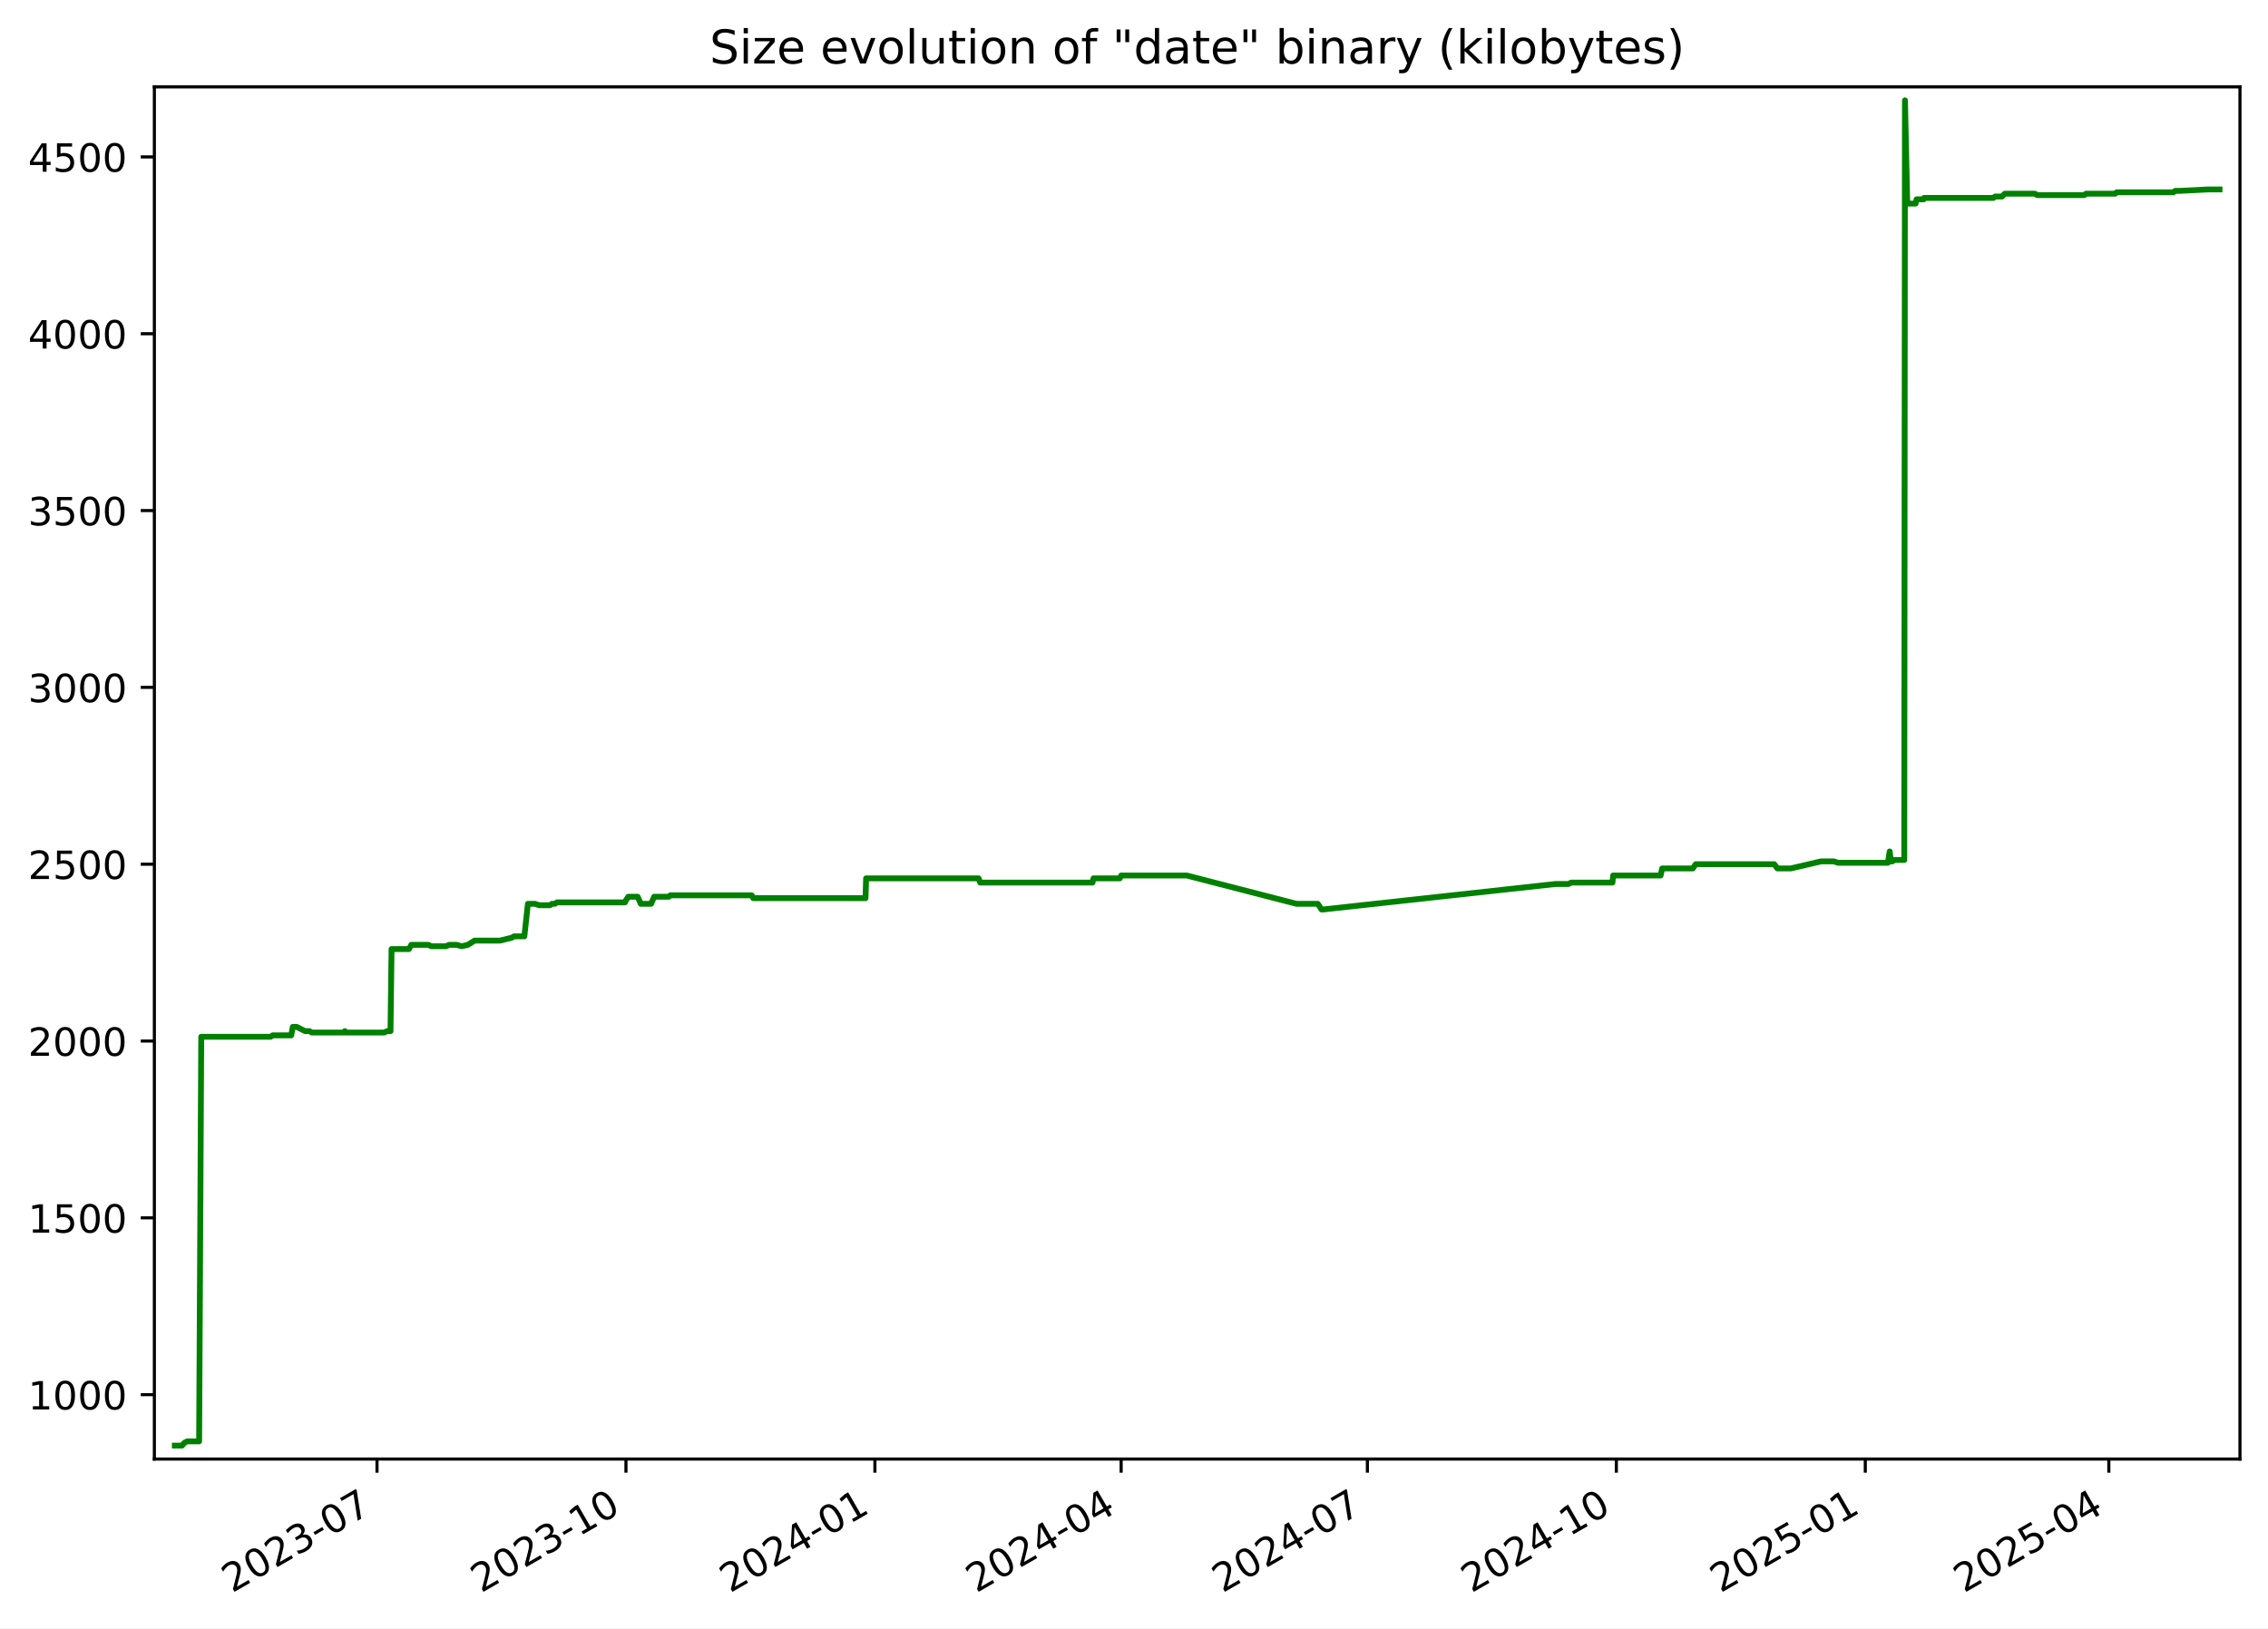
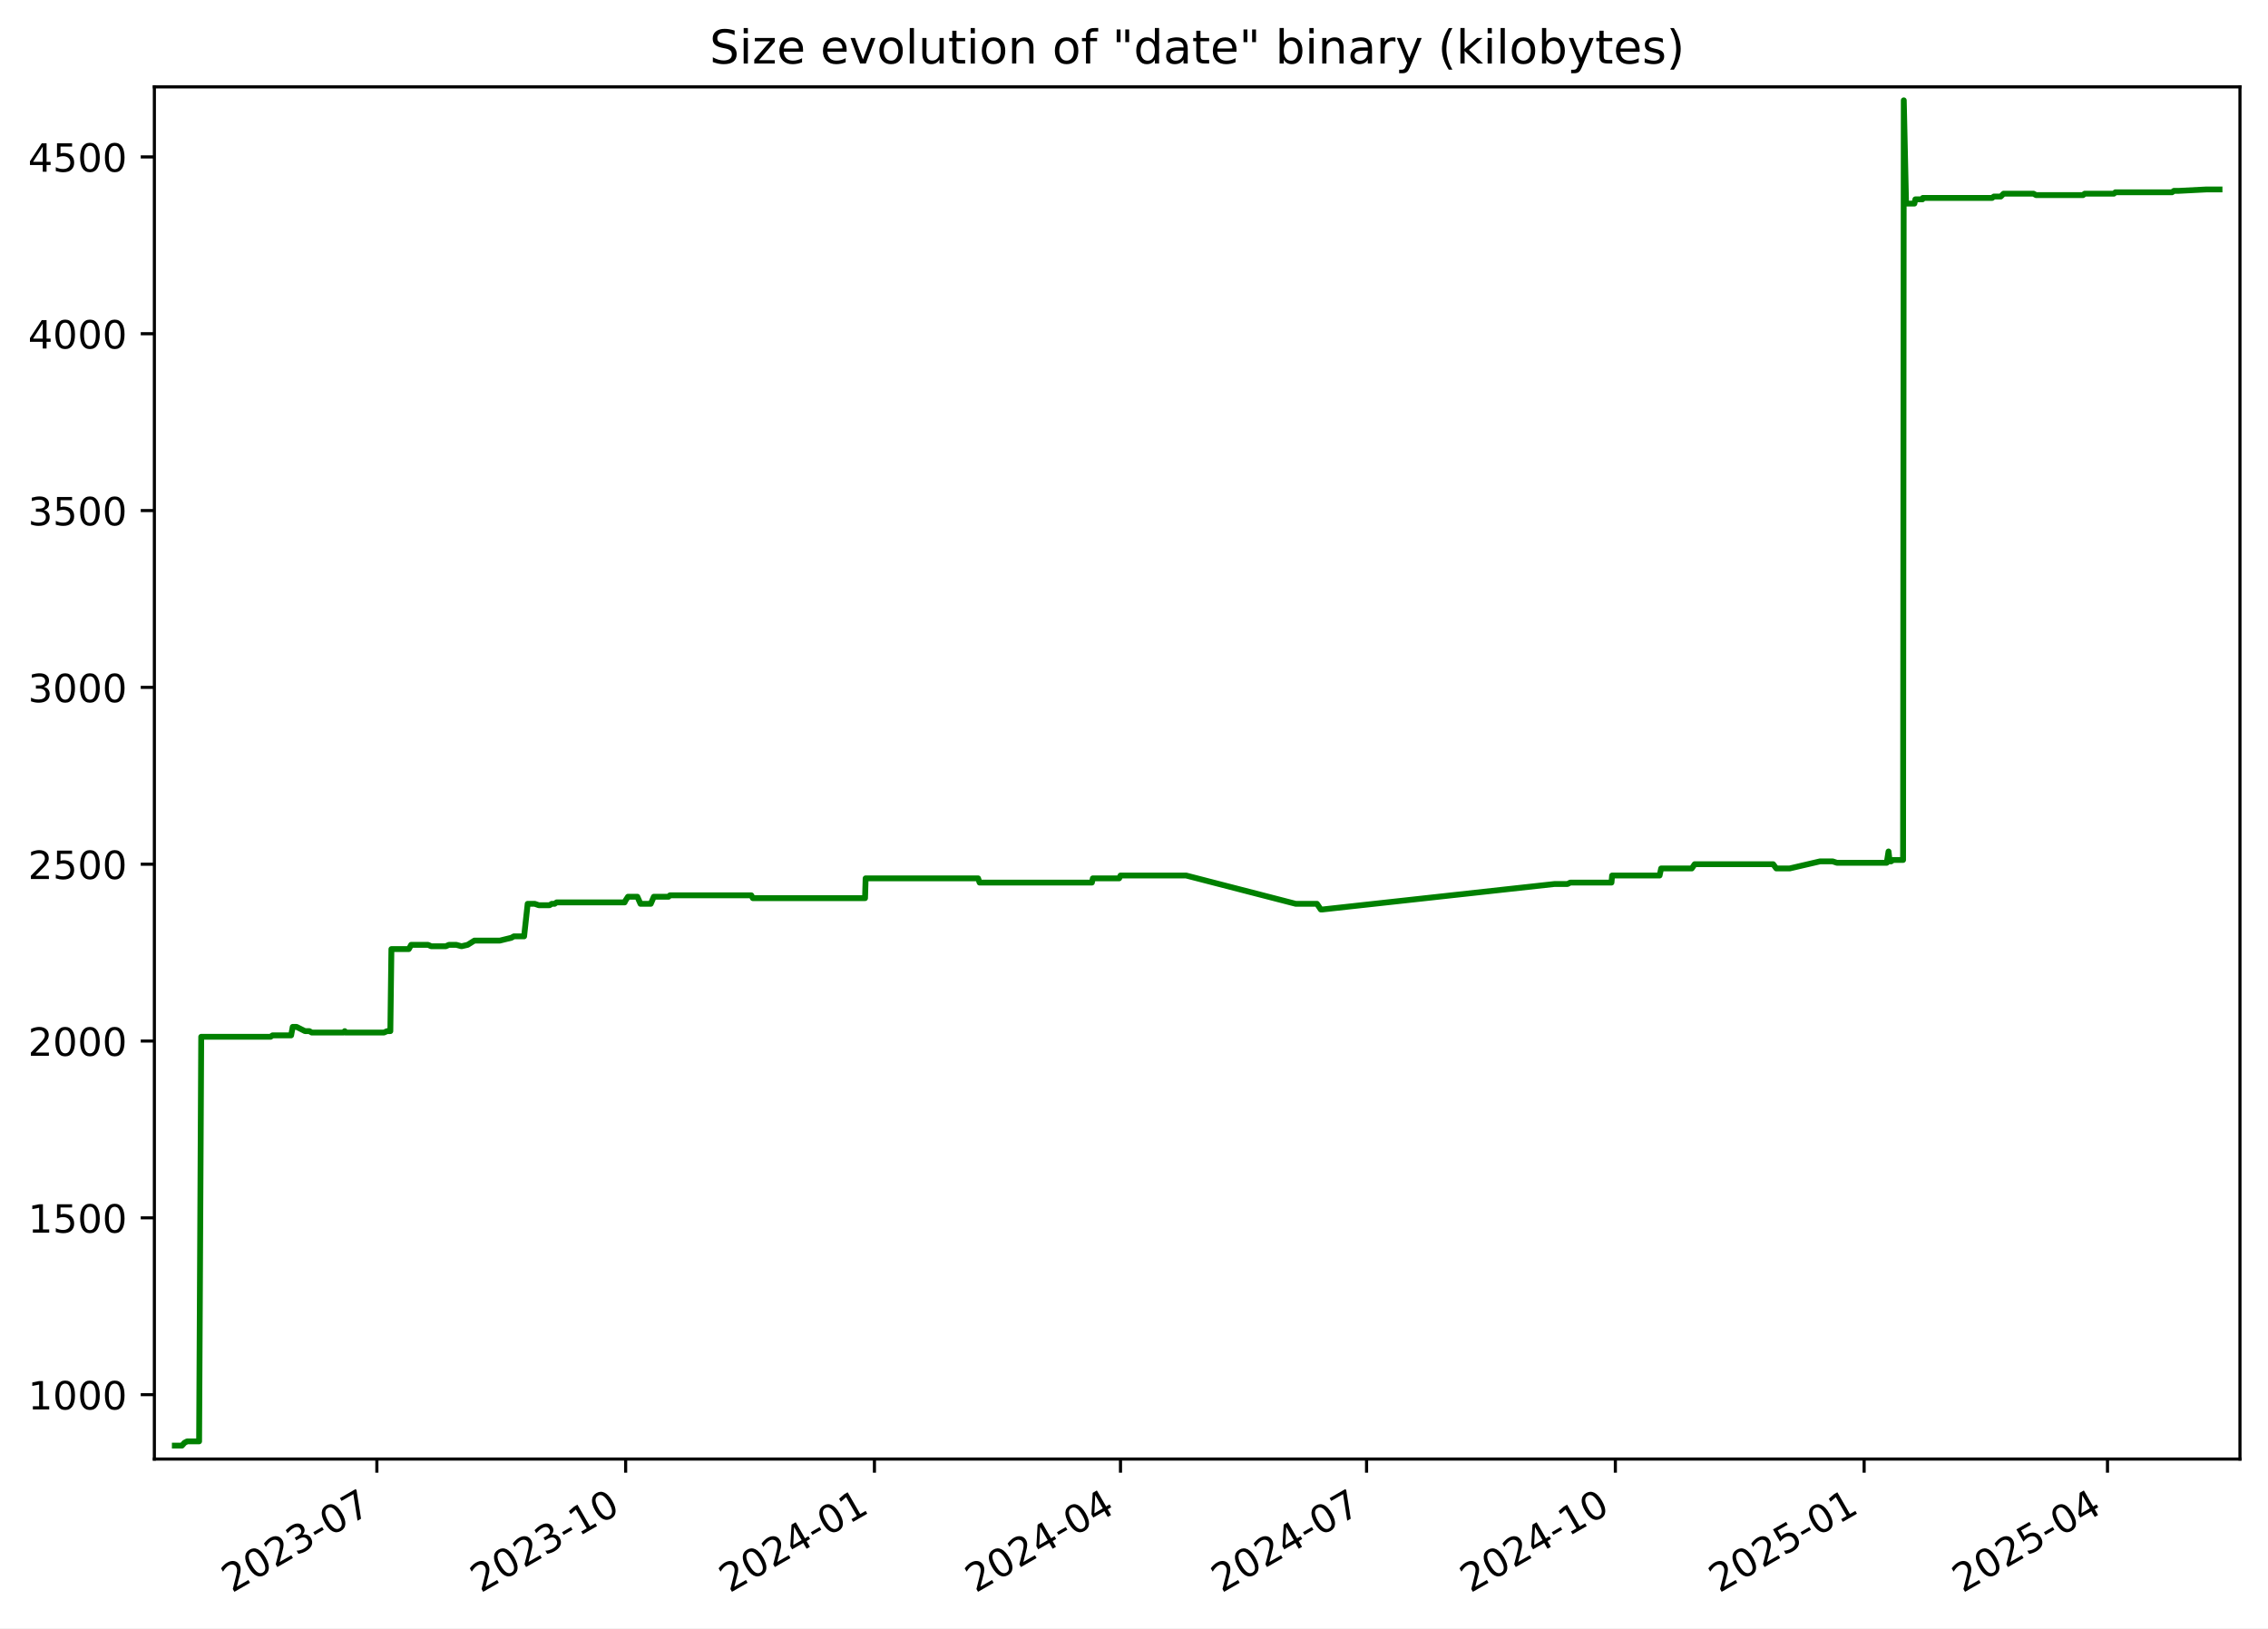
<svg xmlns="http://www.w3.org/2000/svg" xmlns:xlink="http://www.w3.org/1999/xlink" width="582.53pt" height="418.303pt" viewBox="0 0 582.53 418.303" version="1.1">
  <defs>
    <style type="text/css">*{stroke-linejoin: round; stroke-linecap: butt}</style>
  </defs>
  <g id="figure_1">
    <g id="patch_1">
      <path d="M -0 418.303  L 582.53 418.303  L 582.53 0  L -0 0  z " style="fill: #ffffff" />
    </g>
    <g id="axes_1">
      <g id="patch_2">
        <path d="M 39.65 374.83  L 575.33 374.83  L 575.33 22.318  L 39.65 22.318  z " style="fill: #ffffff" />
      </g>
      <g id="matplotlib.axis_1">
        <g id="xtick_1">
          <g id="line2d_1">
            <defs>
-               <path id="mb554cc7ae9" d="M 0 0  L 0 3.5  " style="stroke: #000000; stroke-width: 0.8" />
+               <path id="m1a03f2d795" d="M 0 0  L 0 3.5  " style="stroke: #000000; stroke-width: 0.8" />
            </defs>
            <g>
-               <use xlink:href="#mb554cc7ae9" x="96.834" y="374.83" style="stroke: #000000; stroke-width: 0.8" />
+               <use xlink:href="#m1a03f2d795" x="96.798" y="374.83" style="stroke: #000000; stroke-width: 0.8" />
            </g>
          </g>
          <g id="text_1">
-             <g transform="translate(59.60917 409.302) rotate(-30) scale(0.1 -0.1)">
+             <g transform="translate(59.57365 409.302) rotate(-30) scale(0.1 -0.1)">
              <defs>
                <path id="DejaVuSans-32" d="M 1228 531  L 3431 531  L 3431 0  L 469 0  L 469 531  Q 828 903 1448 1529  Q 2069 2156 2228 2338  Q 2531 2678 2651 2914  Q 2772 3150 2772 3378  Q 2772 3750 2511 3984  Q 2250 4219 1831 4219  Q 1534 4219 1204 4116  Q 875 4013 500 3803  L 500 4441  Q 881 4594 1212 4672  Q 1544 4750 1819 4750  Q 2544 4750 2975 4387  Q 3406 4025 3406 3419  Q 3406 3131 3298 2873  Q 3191 2616 2906 2266  Q 2828 2175 2409 1742  Q 1991 1309 1228 531  z " transform="scale(0.015625)" />
                <path id="DejaVuSans-30" d="M 2034 4250  Q 1547 4250 1301 3770  Q 1056 3291 1056 2328  Q 1056 1369 1301 889  Q 1547 409 2034 409  Q 2525 409 2770 889  Q 3016 1369 3016 2328  Q 3016 3291 2770 3770  Q 2525 4250 2034 4250  z M 2034 4750  Q 2819 4750 3233 4129  Q 3647 3509 3647 2328  Q 3647 1150 3233 529  Q 2819 -91 2034 -91  Q 1250 -91 836 529  Q 422 1150 422 2328  Q 422 3509 836 4129  Q 1250 4750 2034 4750  z " transform="scale(0.015625)" />
                <path id="DejaVuSans-33" d="M 2597 2516  Q 3050 2419 3304 2112  Q 3559 1806 3559 1356  Q 3559 666 3084 287  Q 2609 -91 1734 -91  Q 1441 -91 1130 -33  Q 819 25 488 141  L 488 750  Q 750 597 1062 519  Q 1375 441 1716 441  Q 2309 441 2620 675  Q 2931 909 2931 1356  Q 2931 1769 2642 2001  Q 2353 2234 1838 2234  L 1294 2234  L 1294 2753  L 1863 2753  Q 2328 2753 2575 2939  Q 2822 3125 2822 3475  Q 2822 3834 2567 4026  Q 2313 4219 1838 4219  Q 1578 4219 1281 4162  Q 984 4106 628 3988  L 628 4550  Q 988 4650 1302 4700  Q 1616 4750 1894 4750  Q 2613 4750 3031 4423  Q 3450 4097 3450 3541  Q 3450 3153 3228 2886  Q 3006 2619 2597 2516  z " transform="scale(0.015625)" />
                <path id="DejaVuSans-2d" d="M 313 2009  L 1997 2009  L 1997 1497  L 313 1497  L 313 2009  z " transform="scale(0.015625)" />
                <path id="DejaVuSans-37" d="M 525 4666  L 3525 4666  L 3525 4397  L 1831 0  L 1172 0  L 2766 4134  L 525 4134  L 525 4666  z " transform="scale(0.015625)" />
              </defs>
              <use xlink:href="#DejaVuSans-32" />
              <use xlink:href="#DejaVuSans-30" x="63.623" />
              <use xlink:href="#DejaVuSans-32" x="127.246" />
              <use xlink:href="#DejaVuSans-33" x="190.869" />
              <use xlink:href="#DejaVuSans-2d" x="254.492" />
              <use xlink:href="#DejaVuSans-30" x="290.576" />
              <use xlink:href="#DejaVuSans-37" x="354.199" />
            </g>
          </g>
        </g>
        <g id="xtick_2">
          <g id="line2d_2">
            <g>
-               <use xlink:href="#mb554cc7ae9" x="160.776" y="374.83" style="stroke: #000000; stroke-width: 0.8" />
+               <use xlink:href="#m1a03f2d795" x="160.696" y="374.83" style="stroke: #000000; stroke-width: 0.8" />
            </g>
          </g>
          <g id="text_2">
-             <g transform="translate(123.5509 409.302) rotate(-30) scale(0.1 -0.1)">
+             <g transform="translate(123.4717 409.302) rotate(-30) scale(0.1 -0.1)">
              <defs>
                <path id="DejaVuSans-31" d="M 794 531  L 1825 531  L 1825 4091  L 703 3866  L 703 4441  L 1819 4666  L 2450 4666  L 2450 531  L 3481 531  L 3481 0  L 794 0  L 794 531  z " transform="scale(0.015625)" />
              </defs>
              <use xlink:href="#DejaVuSans-32" />
              <use xlink:href="#DejaVuSans-30" x="63.623" />
              <use xlink:href="#DejaVuSans-32" x="127.246" />
              <use xlink:href="#DejaVuSans-33" x="190.869" />
              <use xlink:href="#DejaVuSans-2d" x="254.492" />
              <use xlink:href="#DejaVuSans-31" x="290.576" />
              <use xlink:href="#DejaVuSans-30" x="354.199" />
            </g>
          </g>
        </g>
        <g id="xtick_3">
          <g id="line2d_3">
            <g>
-               <use xlink:href="#mb554cc7ae9" x="224.717" y="374.83" style="stroke: #000000; stroke-width: 0.8" />
+               <use xlink:href="#m1a03f2d795" x="224.595" y="374.83" style="stroke: #000000; stroke-width: 0.8" />
            </g>
          </g>
          <g id="text_3">
-             <g transform="translate(187.4927 409.302) rotate(-30) scale(0.1 -0.1)">
+             <g transform="translate(187.3697 409.302) rotate(-30) scale(0.1 -0.1)">
              <defs>
                <path id="DejaVuSans-34" d="M 2419 4116  L 825 1625  L 2419 1625  L 2419 4116  z M 2253 4666  L 3047 4666  L 3047 1625  L 3713 1625  L 3713 1100  L 3047 1100  L 3047 0  L 2419 0  L 2419 1100  L 313 1100  L 313 1709  L 2253 4666  z " transform="scale(0.015625)" />
              </defs>
              <use xlink:href="#DejaVuSans-32" />
              <use xlink:href="#DejaVuSans-30" x="63.623" />
              <use xlink:href="#DejaVuSans-32" x="127.246" />
              <use xlink:href="#DejaVuSans-34" x="190.869" />
              <use xlink:href="#DejaVuSans-2d" x="254.492" />
              <use xlink:href="#DejaVuSans-30" x="290.576" />
              <use xlink:href="#DejaVuSans-31" x="354.199" />
            </g>
          </g>
        </g>
        <g id="xtick_4">
          <g id="line2d_4">
            <g>
-               <use xlink:href="#mb554cc7ae9" x="287.964" y="374.83" style="stroke: #000000; stroke-width: 0.8" />
+               <use xlink:href="#m1a03f2d795" x="287.798" y="374.83" style="stroke: #000000; stroke-width: 0.8" />
            </g>
          </g>
          <g id="text_4">
-             <g transform="translate(250.7394 409.302) rotate(-30) scale(0.1 -0.1)">
+             <g transform="translate(250.5732 409.302) rotate(-30) scale(0.1 -0.1)">
              <use xlink:href="#DejaVuSans-32" />
              <use xlink:href="#DejaVuSans-30" x="63.623" />
              <use xlink:href="#DejaVuSans-32" x="127.246" />
              <use xlink:href="#DejaVuSans-34" x="190.869" />
              <use xlink:href="#DejaVuSans-2d" x="254.492" />
              <use xlink:href="#DejaVuSans-30" x="290.576" />
              <use xlink:href="#DejaVuSans-34" x="354.199" />
            </g>
          </g>
        </g>
        <g id="xtick_5">
          <g id="line2d_5">
            <g>
-               <use xlink:href="#mb554cc7ae9" x="351.211" y="374.83" style="stroke: #000000; stroke-width: 0.8" />
+               <use xlink:href="#m1a03f2d795" x="351.001" y="374.83" style="stroke: #000000; stroke-width: 0.8" />
            </g>
          </g>
          <g id="text_5">
-             <g transform="translate(313.9861 409.302) rotate(-30) scale(0.1 -0.1)">
+             <g transform="translate(313.7767 409.302) rotate(-30) scale(0.1 -0.1)">
              <use xlink:href="#DejaVuSans-32" />
              <use xlink:href="#DejaVuSans-30" x="63.623" />
              <use xlink:href="#DejaVuSans-32" x="127.246" />
              <use xlink:href="#DejaVuSans-34" x="190.869" />
              <use xlink:href="#DejaVuSans-2d" x="254.492" />
              <use xlink:href="#DejaVuSans-30" x="290.576" />
              <use xlink:href="#DejaVuSans-37" x="354.199" />
            </g>
          </g>
        </g>
        <g id="xtick_6">
          <g id="line2d_6">
            <g>
-               <use xlink:href="#mb554cc7ae9" x="415.153" y="374.83" style="stroke: #000000; stroke-width: 0.8" />
+               <use xlink:href="#m1a03f2d795" x="414.9" y="374.83" style="stroke: #000000; stroke-width: 0.8" />
            </g>
          </g>
          <g id="text_6">
-             <g transform="translate(377.9279 409.302) rotate(-30) scale(0.1 -0.1)">
+             <g transform="translate(377.6747 409.302) rotate(-30) scale(0.1 -0.1)">
              <use xlink:href="#DejaVuSans-32" />
              <use xlink:href="#DejaVuSans-30" x="63.623" />
              <use xlink:href="#DejaVuSans-32" x="127.246" />
              <use xlink:href="#DejaVuSans-34" x="190.869" />
              <use xlink:href="#DejaVuSans-2d" x="254.492" />
              <use xlink:href="#DejaVuSans-31" x="290.576" />
              <use xlink:href="#DejaVuSans-30" x="354.199" />
            </g>
          </g>
        </g>
        <g id="xtick_7">
          <g id="line2d_7">
            <g>
-               <use xlink:href="#mb554cc7ae9" x="479.094" y="374.83" style="stroke: #000000; stroke-width: 0.8" />
+               <use xlink:href="#m1a03f2d795" x="478.798" y="374.83" style="stroke: #000000; stroke-width: 0.8" />
            </g>
          </g>
          <g id="text_7">
-             <g transform="translate(441.8696 409.302) rotate(-30) scale(0.1 -0.1)">
+             <g transform="translate(441.5727 409.302) rotate(-30) scale(0.1 -0.1)">
              <defs>
                <path id="DejaVuSans-35" d="M 691 4666  L 3169 4666  L 3169 4134  L 1269 4134  L 1269 2991  Q 1406 3038 1543 3061  Q 1681 3084 1819 3084  Q 2600 3084 3056 2656  Q 3513 2228 3513 1497  Q 3513 744 3044 326  Q 2575 -91 1722 -91  Q 1428 -91 1123 -41  Q 819 9 494 109  L 494 744  Q 775 591 1075 516  Q 1375 441 1709 441  Q 2250 441 2565 725  Q 2881 1009 2881 1497  Q 2881 1984 2565 2268  Q 2250 2553 1709 2553  Q 1456 2553 1204 2497  Q 953 2441 691 2322  L 691 4666  z " transform="scale(0.015625)" />
              </defs>
              <use xlink:href="#DejaVuSans-32" />
              <use xlink:href="#DejaVuSans-30" x="63.623" />
              <use xlink:href="#DejaVuSans-32" x="127.246" />
              <use xlink:href="#DejaVuSans-35" x="190.869" />
              <use xlink:href="#DejaVuSans-2d" x="254.492" />
              <use xlink:href="#DejaVuSans-30" x="290.576" />
              <use xlink:href="#DejaVuSans-31" x="354.199" />
            </g>
          </g>
        </g>
        <g id="xtick_8">
          <g id="line2d_8">
            <g>
-               <use xlink:href="#mb554cc7ae9" x="541.646" y="374.83" style="stroke: #000000; stroke-width: 0.8" />
+               <use xlink:href="#m1a03f2d795" x="541.306" y="374.83" style="stroke: #000000; stroke-width: 0.8" />
            </g>
          </g>
          <g id="text_8">
-             <g transform="translate(504.4213 409.302) rotate(-30) scale(0.1 -0.1)">
+             <g transform="translate(504.0817 409.302) rotate(-30) scale(0.1 -0.1)">
              <use xlink:href="#DejaVuSans-32" />
              <use xlink:href="#DejaVuSans-30" x="63.623" />
              <use xlink:href="#DejaVuSans-32" x="127.246" />
              <use xlink:href="#DejaVuSans-35" x="190.869" />
              <use xlink:href="#DejaVuSans-2d" x="254.492" />
              <use xlink:href="#DejaVuSans-30" x="290.576" />
              <use xlink:href="#DejaVuSans-34" x="354.199" />
            </g>
          </g>
        </g>
      </g>
      <g id="matplotlib.axis_2">
        <g id="ytick_1">
          <g id="line2d_9">
            <defs>
-               <path id="m6059fb5411" d="M 0 0  L -3.5 0  " style="stroke: #000000; stroke-width: 0.8" />
+               <path id="m9c5e056f88" d="M 0 0  L -3.5 0  " style="stroke: #000000; stroke-width: 0.8" />
            </defs>
            <g>
-               <use xlink:href="#m6059fb5411" x="39.65" y="358.291" style="stroke: #000000; stroke-width: 0.8" />
+               <use xlink:href="#m9c5e056f88" x="39.65" y="358.291" style="stroke: #000000; stroke-width: 0.8" />
            </g>
          </g>
          <g id="text_9">
            <g transform="translate(7.2 362.0907) scale(0.1 -0.1)">
              <use xlink:href="#DejaVuSans-31" />
              <use xlink:href="#DejaVuSans-30" x="63.623" />
              <use xlink:href="#DejaVuSans-30" x="127.246" />
              <use xlink:href="#DejaVuSans-30" x="190.869" />
            </g>
          </g>
        </g>
        <g id="ytick_2">
          <g id="line2d_10">
            <g>
-               <use xlink:href="#m6059fb5411" x="39.65" y="312.866" style="stroke: #000000; stroke-width: 0.8" />
+               <use xlink:href="#m9c5e056f88" x="39.65" y="312.866" style="stroke: #000000; stroke-width: 0.8" />
            </g>
          </g>
          <g id="text_10">
            <g transform="translate(7.2 316.6648) scale(0.1 -0.1)">
              <use xlink:href="#DejaVuSans-31" />
              <use xlink:href="#DejaVuSans-35" x="63.623" />
              <use xlink:href="#DejaVuSans-30" x="127.246" />
              <use xlink:href="#DejaVuSans-30" x="190.869" />
            </g>
          </g>
        </g>
        <g id="ytick_3">
          <g id="line2d_11">
            <g>
-               <use xlink:href="#m6059fb5411" x="39.65" y="267.44" style="stroke: #000000; stroke-width: 0.8" />
+               <use xlink:href="#m9c5e056f88" x="39.65" y="267.44" style="stroke: #000000; stroke-width: 0.8" />
            </g>
          </g>
          <g id="text_11">
            <g transform="translate(7.2 271.239) scale(0.1 -0.1)">
              <use xlink:href="#DejaVuSans-32" />
              <use xlink:href="#DejaVuSans-30" x="63.623" />
              <use xlink:href="#DejaVuSans-30" x="127.246" />
              <use xlink:href="#DejaVuSans-30" x="190.869" />
            </g>
          </g>
        </g>
        <g id="ytick_4">
          <g id="line2d_12">
            <g>
-               <use xlink:href="#m6059fb5411" x="39.65" y="222.014" style="stroke: #000000; stroke-width: 0.8" />
+               <use xlink:href="#m9c5e056f88" x="39.65" y="222.014" style="stroke: #000000; stroke-width: 0.8" />
            </g>
          </g>
          <g id="text_12">
            <g transform="translate(7.2 225.8131) scale(0.1 -0.1)">
              <use xlink:href="#DejaVuSans-32" />
              <use xlink:href="#DejaVuSans-35" x="63.623" />
              <use xlink:href="#DejaVuSans-30" x="127.246" />
              <use xlink:href="#DejaVuSans-30" x="190.869" />
            </g>
          </g>
        </g>
        <g id="ytick_5">
          <g id="line2d_13">
            <g>
-               <use xlink:href="#m6059fb5411" x="39.65" y="176.588" style="stroke: #000000; stroke-width: 0.8" />
+               <use xlink:href="#m9c5e056f88" x="39.65" y="176.588" style="stroke: #000000; stroke-width: 0.8" />
            </g>
          </g>
          <g id="text_13">
            <g transform="translate(7.2 180.3872) scale(0.1 -0.1)">
              <use xlink:href="#DejaVuSans-33" />
              <use xlink:href="#DejaVuSans-30" x="63.623" />
              <use xlink:href="#DejaVuSans-30" x="127.246" />
              <use xlink:href="#DejaVuSans-30" x="190.869" />
            </g>
          </g>
        </g>
        <g id="ytick_6">
          <g id="line2d_14">
            <g>
-               <use xlink:href="#m6059fb5411" x="39.65" y="131.162" style="stroke: #000000; stroke-width: 0.8" />
+               <use xlink:href="#m9c5e056f88" x="39.65" y="131.162" style="stroke: #000000; stroke-width: 0.8" />
            </g>
          </g>
          <g id="text_14">
            <g transform="translate(7.2 134.9614) scale(0.1 -0.1)">
              <use xlink:href="#DejaVuSans-33" />
              <use xlink:href="#DejaVuSans-35" x="63.623" />
              <use xlink:href="#DejaVuSans-30" x="127.246" />
              <use xlink:href="#DejaVuSans-30" x="190.869" />
            </g>
          </g>
        </g>
        <g id="ytick_7">
          <g id="line2d_15">
            <g>
-               <use xlink:href="#m6059fb5411" x="39.65" y="85.736" style="stroke: #000000; stroke-width: 0.8" />
+               <use xlink:href="#m9c5e056f88" x="39.65" y="85.736" style="stroke: #000000; stroke-width: 0.8" />
            </g>
          </g>
          <g id="text_15">
            <g transform="translate(7.2 89.53549) scale(0.1 -0.1)">
              <use xlink:href="#DejaVuSans-34" />
              <use xlink:href="#DejaVuSans-30" x="63.623" />
              <use xlink:href="#DejaVuSans-30" x="127.246" />
              <use xlink:href="#DejaVuSans-30" x="190.869" />
            </g>
          </g>
        </g>
        <g id="ytick_8">
          <g id="line2d_16">
            <g>
-               <use xlink:href="#m6059fb5411" x="39.65" y="40.31" style="stroke: #000000; stroke-width: 0.8" />
+               <use xlink:href="#m9c5e056f88" x="39.65" y="40.31" style="stroke: #000000; stroke-width: 0.8" />
            </g>
          </g>
          <g id="text_16">
            <g transform="translate(7.2 44.10962) scale(0.1 -0.1)">
              <use xlink:href="#DejaVuSans-34" />
              <use xlink:href="#DejaVuSans-35" x="63.623" />
              <use xlink:href="#DejaVuSans-30" x="127.246" />
              <use xlink:href="#DejaVuSans-30" x="190.869" />
            </g>
          </g>
        </g>
      </g>
      <g id="line2d_17">
-         <path d="M 44.902 371.374  L 46.742 371.374  L 47.385 370.647  L 48.082 370.284  L 51.146 370.284  L 51.688 266.35  L 69.514 266.35  L 70.011 265.986  L 74.797 265.986  L 75.204 263.806  L 76.197 263.806  L 78.363 264.896  L 79.479 264.896  L 80.098 265.259  L 88.279 265.259  L 88.575 264.896  L 88.751 265.259  L 98.656 265.259  L 99.462 264.896  L 100.297 264.896  L 100.57 243.818  L 105.042 243.818  L 105.647 242.728  L 110.012 242.728  L 110.788 243.091  L 114.563 243.091  L 115.351 242.728  L 117.253 242.728  L 118.585 243.091  L 120.161 242.728  L 121.907 241.638  L 128.446 241.638  L 131.404 240.911  L 132.055 240.548  L 134.677 240.548  L 135.592 232.189  L 137.412 232.189  L 138.464 232.553  L 141.215 232.553  L 141.779 232.189  L 142.518 232.189  L 143.028 231.826  L 160.514 231.826  L 160.668 231.462  L 161.374 230.372  L 163.785 230.372  L 164.591 232.189  L 167.229 232.189  L 168.019 230.372  L 171.794 230.372  L 172.16 230.009  L 193.072 230.009  L 193.47 230.736  L 222.306 230.736  L 222.456 225.648  L 251.361 225.648  L 251.752 226.738  L 280.61 226.738  L 280.857 225.648  L 287.617 225.648  L 287.969 224.921  L 304.84 224.921  L 333.01 232.189  L 338.461 232.189  L 339.44 233.643  L 339.863 233.643  L 399.504 227.102  L 402.856 227.102  L 403.552 226.738  L 414.157 226.738  L 414.323 224.921  L 426.521 224.921  L 426.925 223.104  L 434.793 223.104  L 435.544 222.014  L 455.708 222.014  L 456.524 223.104  L 459.946 223.104  L 467.753 221.287  L 471.008 221.287  L 472.107 221.65  L 484.902 221.65  L 485.365 218.743  L 485.657 221.287  L 486.026 221.287  L 486.538 220.924  L 489.104 220.924  L 489.284 25.774  L 489.863 51.939  L 490.152 52.303  L 492.01 52.303  L 492.261 51.213  L 494.082 51.213  L 494.178 50.849  L 511.99 50.849  L 512.452 50.486  L 514.212 50.486  L 514.942 49.759  L 522.629 49.759  L 523.283 50.122  L 535.354 50.122  L 535.781 49.759  L 543.272 49.759  L 543.681 49.396  L 558.231 49.396  L 558.714 49.032  L 559.961 49.032  L 567.074 48.669  L 570.078 48.669  L 570.078 48.669  " clip-path="url(#p501697e2da)" style="fill: none; stroke: #008000; stroke-width: 1.5; stroke-linecap: square" />
+         <path d="M 44.902 371.374  L 46.74 371.374  L 47.383 370.647  L 48.079 370.284  L 51.142 370.284  L 51.683 266.35  L 69.497 266.35  L 69.994 265.986  L 74.776 265.986  L 75.183 263.806  L 76.176 263.806  L 78.34 264.896  L 79.455 264.896  L 80.073 265.259  L 88.25 265.259  L 88.545 264.896  L 88.721 265.259  L 98.619 265.259  L 99.424 264.896  L 100.259 264.896  L 100.532 243.818  L 105.001 243.818  L 105.606 242.728  L 109.967 242.728  L 110.743 243.091  L 114.515 243.091  L 115.303 242.728  L 117.204 242.728  L 118.535 243.091  L 120.11 242.728  L 121.854 241.638  L 128.389 241.638  L 131.345 240.911  L 131.996 240.548  L 134.615 240.548  L 135.53 232.189  L 137.349 232.189  L 138.4 232.553  L 141.149 232.553  L 141.713 232.189  L 142.451 232.189  L 142.961 231.826  L 160.435 231.826  L 160.589 231.462  L 161.295 230.372  L 163.704 230.372  L 164.509 232.189  L 167.145 232.189  L 167.935 230.372  L 171.707 230.372  L 172.073 230.009  L 192.971 230.009  L 193.368 230.736  L 222.184 230.736  L 222.334 225.648  L 251.22 225.648  L 251.61 226.738  L 280.449 226.738  L 280.696 225.648  L 287.451 225.648  L 287.803 224.921  L 304.662 224.921  L 332.813 232.189  L 338.26 232.189  L 339.239 233.643  L 339.662 233.643  L 399.262 227.102  L 402.611 227.102  L 403.307 226.738  L 413.904 226.738  L 414.07 224.921  L 426.26 224.921  L 426.664 223.104  L 434.526 223.104  L 435.277 222.014  L 455.428 222.014  L 456.243 223.104  L 459.662 223.104  L 467.464 221.287  L 470.716 221.287  L 471.815 221.65  L 484.601 221.65  L 485.064 218.743  L 485.355 221.287  L 485.724 221.287  L 486.236 220.924  L 488.8 220.924  L 488.98 25.774  L 489.558 51.939  L 489.847 52.303  L 491.704 52.303  L 491.955 51.213  L 493.774 51.213  L 493.87 50.849  L 511.67 50.849  L 512.132 50.486  L 513.892 50.486  L 514.621 49.759  L 522.302 49.759  L 522.956 50.122  L 535.019 50.122  L 535.446 49.759  L 542.931 49.759  L 543.34 49.396  L 557.88 49.396  L 558.363 49.032  L 559.609 49.032  L 566.717 48.669  L 570.078 48.669  L 570.078 48.669  " clip-path="url(#pc97e8e43af)" style="fill: none; stroke: #008000; stroke-width: 1.5; stroke-linecap: square" />
      </g>
      <g id="patch_3">
        <path d="M 39.65 374.83  L 39.65 22.318  " style="fill: none; stroke: #000000; stroke-width: 0.8; stroke-linejoin: miter; stroke-linecap: square" />
      </g>
      <g id="patch_4">
        <path d="M 575.33 374.83  L 575.33 22.318  " style="fill: none; stroke: #000000; stroke-width: 0.8; stroke-linejoin: miter; stroke-linecap: square" />
      </g>
      <g id="patch_5">
        <path d="M 39.65 374.83  L 575.33 374.83  " style="fill: none; stroke: #000000; stroke-width: 0.8; stroke-linejoin: miter; stroke-linecap: square" />
      </g>
      <g id="patch_6">
        <path d="M 39.65 22.318  L 575.33 22.318  " style="fill: none; stroke: #000000; stroke-width: 0.8; stroke-linejoin: miter; stroke-linecap: square" />
      </g>
      <g id="text_17">
        <g transform="translate(182.2644 16.31812) scale(0.12 -0.12)">
          <defs>
            <path id="DejaVuSans-53" d="M 3425 4513  L 3425 3897  Q 3066 4069 2747 4153  Q 2428 4238 2131 4238  Q 1616 4238 1336 4038  Q 1056 3838 1056 3469  Q 1056 3159 1242 3001  Q 1428 2844 1947 2747  L 2328 2669  Q 3034 2534 3370 2195  Q 3706 1856 3706 1288  Q 3706 609 3251 259  Q 2797 -91 1919 -91  Q 1588 -91 1214 -16  Q 841 59 441 206  L 441 856  Q 825 641 1194 531  Q 1563 422 1919 422  Q 2459 422 2753 634  Q 3047 847 3047 1241  Q 3047 1584 2836 1778  Q 2625 1972 2144 2069  L 1759 2144  Q 1053 2284 737 2584  Q 422 2884 422 3419  Q 422 4038 858 4394  Q 1294 4750 2059 4750  Q 2388 4750 2728 4690  Q 3069 4631 3425 4513  z " transform="scale(0.015625)" />
            <path id="DejaVuSans-69" d="M 603 3500  L 1178 3500  L 1178 0  L 603 0  L 603 3500  z M 603 4863  L 1178 4863  L 1178 4134  L 603 4134  L 603 4863  z " transform="scale(0.015625)" />
            <path id="DejaVuSans-7a" d="M 353 3500  L 3084 3500  L 3084 2975  L 922 459  L 3084 459  L 3084 0  L 275 0  L 275 525  L 2438 3041  L 353 3041  L 353 3500  z " transform="scale(0.015625)" />
            <path id="DejaVuSans-65" d="M 3597 1894  L 3597 1613  L 953 1613  Q 991 1019 1311 708  Q 1631 397 2203 397  Q 2534 397 2845 478  Q 3156 559 3463 722  L 3463 178  Q 3153 47 2828 -22  Q 2503 -91 2169 -91  Q 1331 -91 842 396  Q 353 884 353 1716  Q 353 2575 817 3079  Q 1281 3584 2069 3584  Q 2775 3584 3186 3129  Q 3597 2675 3597 1894  z M 3022 2063  Q 3016 2534 2758 2815  Q 2500 3097 2075 3097  Q 1594 3097 1305 2825  Q 1016 2553 972 2059  L 3022 2063  z " transform="scale(0.015625)" />
            <path id="DejaVuSans-20" transform="scale(0.015625)" />
            <path id="DejaVuSans-76" d="M 191 3500  L 800 3500  L 1894 563  L 2988 3500  L 3597 3500  L 2284 0  L 1503 0  L 191 3500  z " transform="scale(0.015625)" />
            <path id="DejaVuSans-6f" d="M 1959 3097  Q 1497 3097 1228 2736  Q 959 2375 959 1747  Q 959 1119 1226 758  Q 1494 397 1959 397  Q 2419 397 2687 759  Q 2956 1122 2956 1747  Q 2956 2369 2687 2733  Q 2419 3097 1959 3097  z M 1959 3584  Q 2709 3584 3137 3096  Q 3566 2609 3566 1747  Q 3566 888 3137 398  Q 2709 -91 1959 -91  Q 1206 -91 779 398  Q 353 888 353 1747  Q 353 2609 779 3096  Q 1206 3584 1959 3584  z " transform="scale(0.015625)" />
            <path id="DejaVuSans-6c" d="M 603 4863  L 1178 4863  L 1178 0  L 603 0  L 603 4863  z " transform="scale(0.015625)" />
            <path id="DejaVuSans-75" d="M 544 1381  L 544 3500  L 1119 3500  L 1119 1403  Q 1119 906 1312 657  Q 1506 409 1894 409  Q 2359 409 2629 706  Q 2900 1003 2900 1516  L 2900 3500  L 3475 3500  L 3475 0  L 2900 0  L 2900 538  Q 2691 219 2414 64  Q 2138 -91 1772 -91  Q 1169 -91 856 284  Q 544 659 544 1381  z M 1991 3584  L 1991 3584  z " transform="scale(0.015625)" />
            <path id="DejaVuSans-74" d="M 1172 4494  L 1172 3500  L 2356 3500  L 2356 3053  L 1172 3053  L 1172 1153  Q 1172 725 1289 603  Q 1406 481 1766 481  L 2356 481  L 2356 0  L 1766 0  Q 1100 0 847 248  Q 594 497 594 1153  L 594 3053  L 172 3053  L 172 3500  L 594 3500  L 594 4494  L 1172 4494  z " transform="scale(0.015625)" />
            <path id="DejaVuSans-6e" d="M 3513 2113  L 3513 0  L 2938 0  L 2938 2094  Q 2938 2591 2744 2837  Q 2550 3084 2163 3084  Q 1697 3084 1428 2787  Q 1159 2491 1159 1978  L 1159 0  L 581 0  L 581 3500  L 1159 3500  L 1159 2956  Q 1366 3272 1645 3428  Q 1925 3584 2291 3584  Q 2894 3584 3203 3211  Q 3513 2838 3513 2113  z " transform="scale(0.015625)" />
            <path id="DejaVuSans-66" d="M 2375 4863  L 2375 4384  L 1825 4384  Q 1516 4384 1395 4259  Q 1275 4134 1275 3809  L 1275 3500  L 2222 3500  L 2222 3053  L 1275 3053  L 1275 0  L 697 0  L 697 3053  L 147 3053  L 147 3500  L 697 3500  L 697 3744  Q 697 4328 969 4595  Q 1241 4863 1831 4863  L 2375 4863  z " transform="scale(0.015625)" />
            <path id="DejaVuSans-22" d="M 1147 4666  L 1147 2931  L 616 2931  L 616 4666  L 1147 4666  z M 2328 4666  L 2328 2931  L 1797 2931  L 1797 4666  L 2328 4666  z " transform="scale(0.015625)" />
            <path id="DejaVuSans-64" d="M 2906 2969  L 2906 4863  L 3481 4863  L 3481 0  L 2906 0  L 2906 525  Q 2725 213 2448 61  Q 2172 -91 1784 -91  Q 1150 -91 751 415  Q 353 922 353 1747  Q 353 2572 751 3078  Q 1150 3584 1784 3584  Q 2172 3584 2448 3432  Q 2725 3281 2906 2969  z M 947 1747  Q 947 1113 1208 752  Q 1469 391 1925 391  Q 2381 391 2643 752  Q 2906 1113 2906 1747  Q 2906 2381 2643 2742  Q 2381 3103 1925 3103  Q 1469 3103 1208 2742  Q 947 2381 947 1747  z " transform="scale(0.015625)" />
            <path id="DejaVuSans-61" d="M 2194 1759  Q 1497 1759 1228 1600  Q 959 1441 959 1056  Q 959 750 1161 570  Q 1363 391 1709 391  Q 2188 391 2477 730  Q 2766 1069 2766 1631  L 2766 1759  L 2194 1759  z M 3341 1997  L 3341 0  L 2766 0  L 2766 531  Q 2569 213 2275 61  Q 1981 -91 1556 -91  Q 1019 -91 701 211  Q 384 513 384 1019  Q 384 1609 779 1909  Q 1175 2209 1959 2209  L 2766 2209  L 2766 2266  Q 2766 2663 2505 2880  Q 2244 3097 1772 3097  Q 1472 3097 1187 3025  Q 903 2953 641 2809  L 641 3341  Q 956 3463 1253 3523  Q 1550 3584 1831 3584  Q 2591 3584 2966 3190  Q 3341 2797 3341 1997  z " transform="scale(0.015625)" />
            <path id="DejaVuSans-62" d="M 3116 1747  Q 3116 2381 2855 2742  Q 2594 3103 2138 3103  Q 1681 3103 1420 2742  Q 1159 2381 1159 1747  Q 1159 1113 1420 752  Q 1681 391 2138 391  Q 2594 391 2855 752  Q 3116 1113 3116 1747  z M 1159 2969  Q 1341 3281 1617 3432  Q 1894 3584 2278 3584  Q 2916 3584 3314 3078  Q 3713 2572 3713 1747  Q 3713 922 3314 415  Q 2916 -91 2278 -91  Q 1894 -91 1617 61  Q 1341 213 1159 525  L 1159 0  L 581 0  L 581 4863  L 1159 4863  L 1159 2969  z " transform="scale(0.015625)" />
            <path id="DejaVuSans-72" d="M 2631 2963  Q 2534 3019 2420 3045  Q 2306 3072 2169 3072  Q 1681 3072 1420 2755  Q 1159 2438 1159 1844  L 1159 0  L 581 0  L 581 3500  L 1159 3500  L 1159 2956  Q 1341 3275 1631 3429  Q 1922 3584 2338 3584  Q 2397 3584 2469 3576  Q 2541 3569 2628 3553  L 2631 2963  z " transform="scale(0.015625)" />
            <path id="DejaVuSans-79" d="M 2059 -325  Q 1816 -950 1584 -1140  Q 1353 -1331 966 -1331  L 506 -1331  L 506 -850  L 844 -850  Q 1081 -850 1212 -737  Q 1344 -625 1503 -206  L 1606 56  L 191 3500  L 800 3500  L 1894 763  L 2988 3500  L 3597 3500  L 2059 -325  z " transform="scale(0.015625)" />
            <path id="DejaVuSans-28" d="M 1984 4856  Q 1566 4138 1362 3434  Q 1159 2731 1159 2009  Q 1159 1288 1364 580  Q 1569 -128 1984 -844  L 1484 -844  Q 1016 -109 783 600  Q 550 1309 550 2009  Q 550 2706 781 3412  Q 1013 4119 1484 4856  L 1984 4856  z " transform="scale(0.015625)" />
            <path id="DejaVuSans-6b" d="M 581 4863  L 1159 4863  L 1159 1991  L 2875 3500  L 3609 3500  L 1753 1863  L 3688 0  L 2938 0  L 1159 1709  L 1159 0  L 581 0  L 581 4863  z " transform="scale(0.015625)" />
            <path id="DejaVuSans-73" d="M 2834 3397  L 2834 2853  Q 2591 2978 2328 3040  Q 2066 3103 1784 3103  Q 1356 3103 1142 2972  Q 928 2841 928 2578  Q 928 2378 1081 2264  Q 1234 2150 1697 2047  L 1894 2003  Q 2506 1872 2764 1633  Q 3022 1394 3022 966  Q 3022 478 2636 193  Q 2250 -91 1575 -91  Q 1294 -91 989 -36  Q 684 19 347 128  L 347 722  Q 666 556 975 473  Q 1284 391 1588 391  Q 1994 391 2212 530  Q 2431 669 2431 922  Q 2431 1156 2273 1281  Q 2116 1406 1581 1522  L 1381 1569  Q 847 1681 609 1914  Q 372 2147 372 2553  Q 372 3047 722 3315  Q 1072 3584 1716 3584  Q 2034 3584 2315 3537  Q 2597 3491 2834 3397  z " transform="scale(0.015625)" />
            <path id="DejaVuSans-29" d="M 513 4856  L 1013 4856  Q 1481 4119 1714 3412  Q 1947 2706 1947 2009  Q 1947 1309 1714 600  Q 1481 -109 1013 -844  L 513 -844  Q 928 -128 1133 580  Q 1338 1288 1338 2009  Q 1338 2731 1133 3434  Q 928 4138 513 4856  z " transform="scale(0.015625)" />
          </defs>
          <use xlink:href="#DejaVuSans-53" />
          <use xlink:href="#DejaVuSans-69" x="63.477" />
          <use xlink:href="#DejaVuSans-7a" x="91.26" />
          <use xlink:href="#DejaVuSans-65" x="143.75" />
          <use xlink:href="#DejaVuSans-20" x="205.273" />
          <use xlink:href="#DejaVuSans-65" x="237.061" />
          <use xlink:href="#DejaVuSans-76" x="298.584" />
          <use xlink:href="#DejaVuSans-6f" x="357.764" />
          <use xlink:href="#DejaVuSans-6c" x="418.945" />
          <use xlink:href="#DejaVuSans-75" x="446.729" />
          <use xlink:href="#DejaVuSans-74" x="510.107" />
          <use xlink:href="#DejaVuSans-69" x="549.316" />
          <use xlink:href="#DejaVuSans-6f" x="577.1" />
          <use xlink:href="#DejaVuSans-6e" x="638.281" />
          <use xlink:href="#DejaVuSans-20" x="701.66" />
          <use xlink:href="#DejaVuSans-6f" x="733.447" />
          <use xlink:href="#DejaVuSans-66" x="794.629" />
          <use xlink:href="#DejaVuSans-20" x="829.834" />
          <use xlink:href="#DejaVuSans-22" x="861.621" />
          <use xlink:href="#DejaVuSans-64" x="907.617" />
          <use xlink:href="#DejaVuSans-61" x="971.094" />
          <use xlink:href="#DejaVuSans-74" x="1032.373" />
          <use xlink:href="#DejaVuSans-65" x="1071.582" />
          <use xlink:href="#DejaVuSans-22" x="1133.105" />
          <use xlink:href="#DejaVuSans-20" x="1179.102" />
          <use xlink:href="#DejaVuSans-62" x="1210.889" />
          <use xlink:href="#DejaVuSans-69" x="1274.365" />
          <use xlink:href="#DejaVuSans-6e" x="1302.148" />
          <use xlink:href="#DejaVuSans-61" x="1365.527" />
          <use xlink:href="#DejaVuSans-72" x="1426.807" />
          <use xlink:href="#DejaVuSans-79" x="1467.92" />
          <use xlink:href="#DejaVuSans-20" x="1527.1" />
          <use xlink:href="#DejaVuSans-28" x="1558.887" />
          <use xlink:href="#DejaVuSans-6b" x="1597.9" />
          <use xlink:href="#DejaVuSans-69" x="1655.811" />
          <use xlink:href="#DejaVuSans-6c" x="1683.594" />
          <use xlink:href="#DejaVuSans-6f" x="1711.377" />
          <use xlink:href="#DejaVuSans-62" x="1772.559" />
          <use xlink:href="#DejaVuSans-79" x="1836.035" />
          <use xlink:href="#DejaVuSans-74" x="1895.215" />
          <use xlink:href="#DejaVuSans-65" x="1934.424" />
          <use xlink:href="#DejaVuSans-73" x="1995.947" />
          <use xlink:href="#DejaVuSans-29" x="2048.047" />
        </g>
      </g>
    </g>
  </g>
  <defs>
-     <clipPath id="p501697e2da">
+     <clipPath id="pc97e8e43af">
      <rect x="39.65" y="22.318" width="535.68" height="352.512" />
    </clipPath>
  </defs>
</svg>
